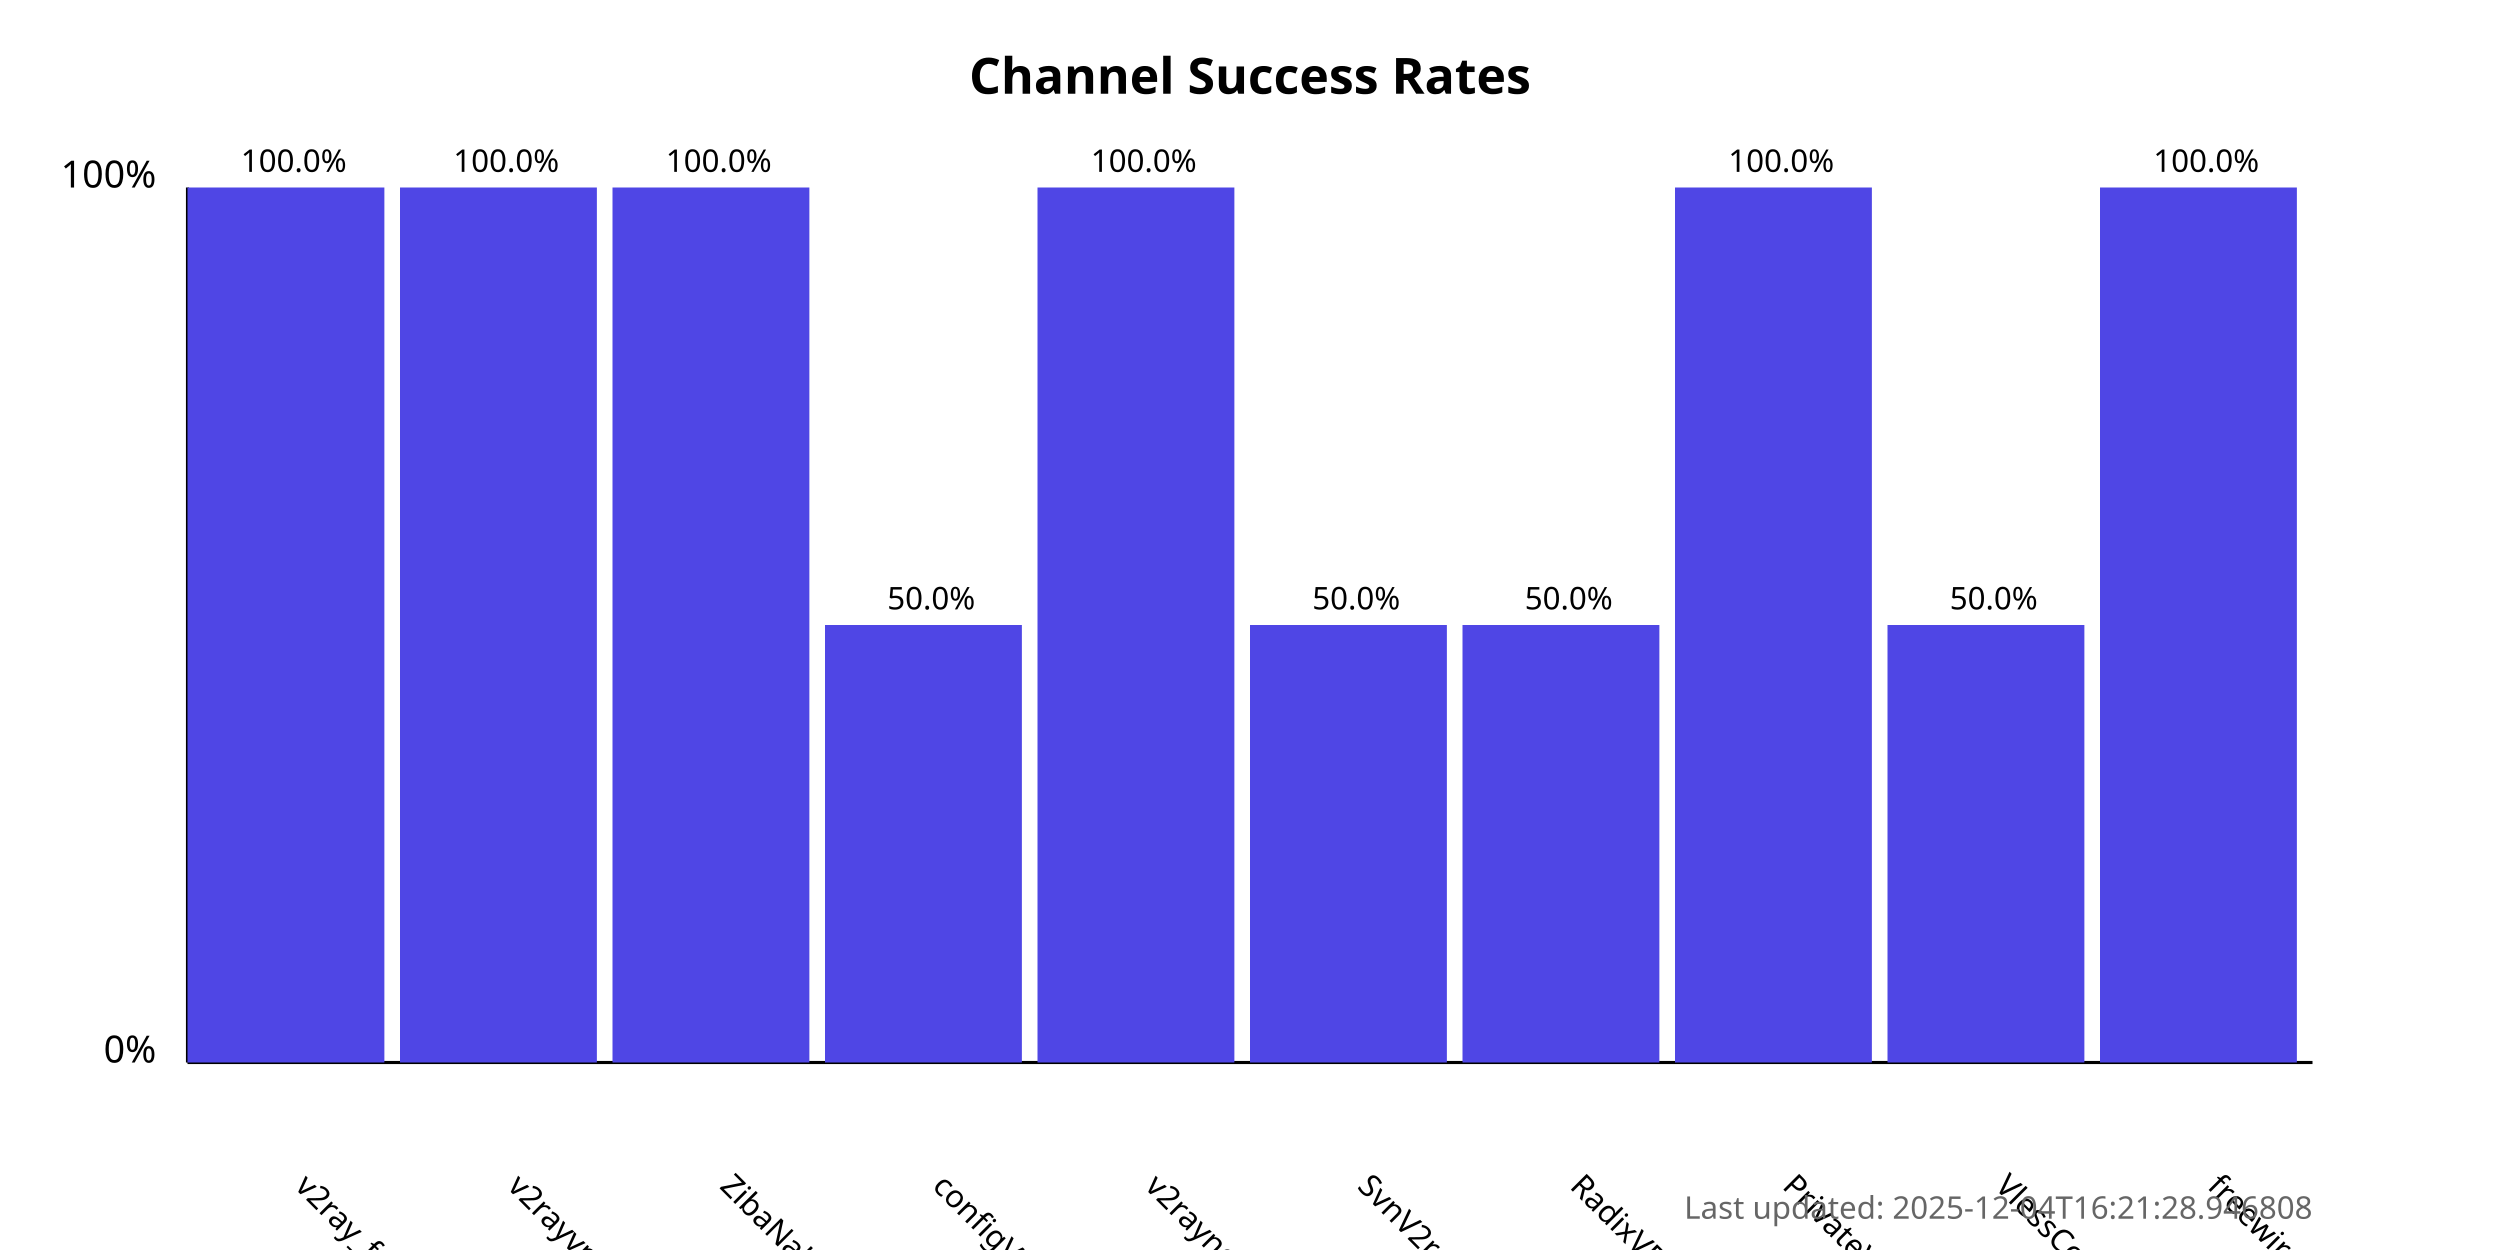
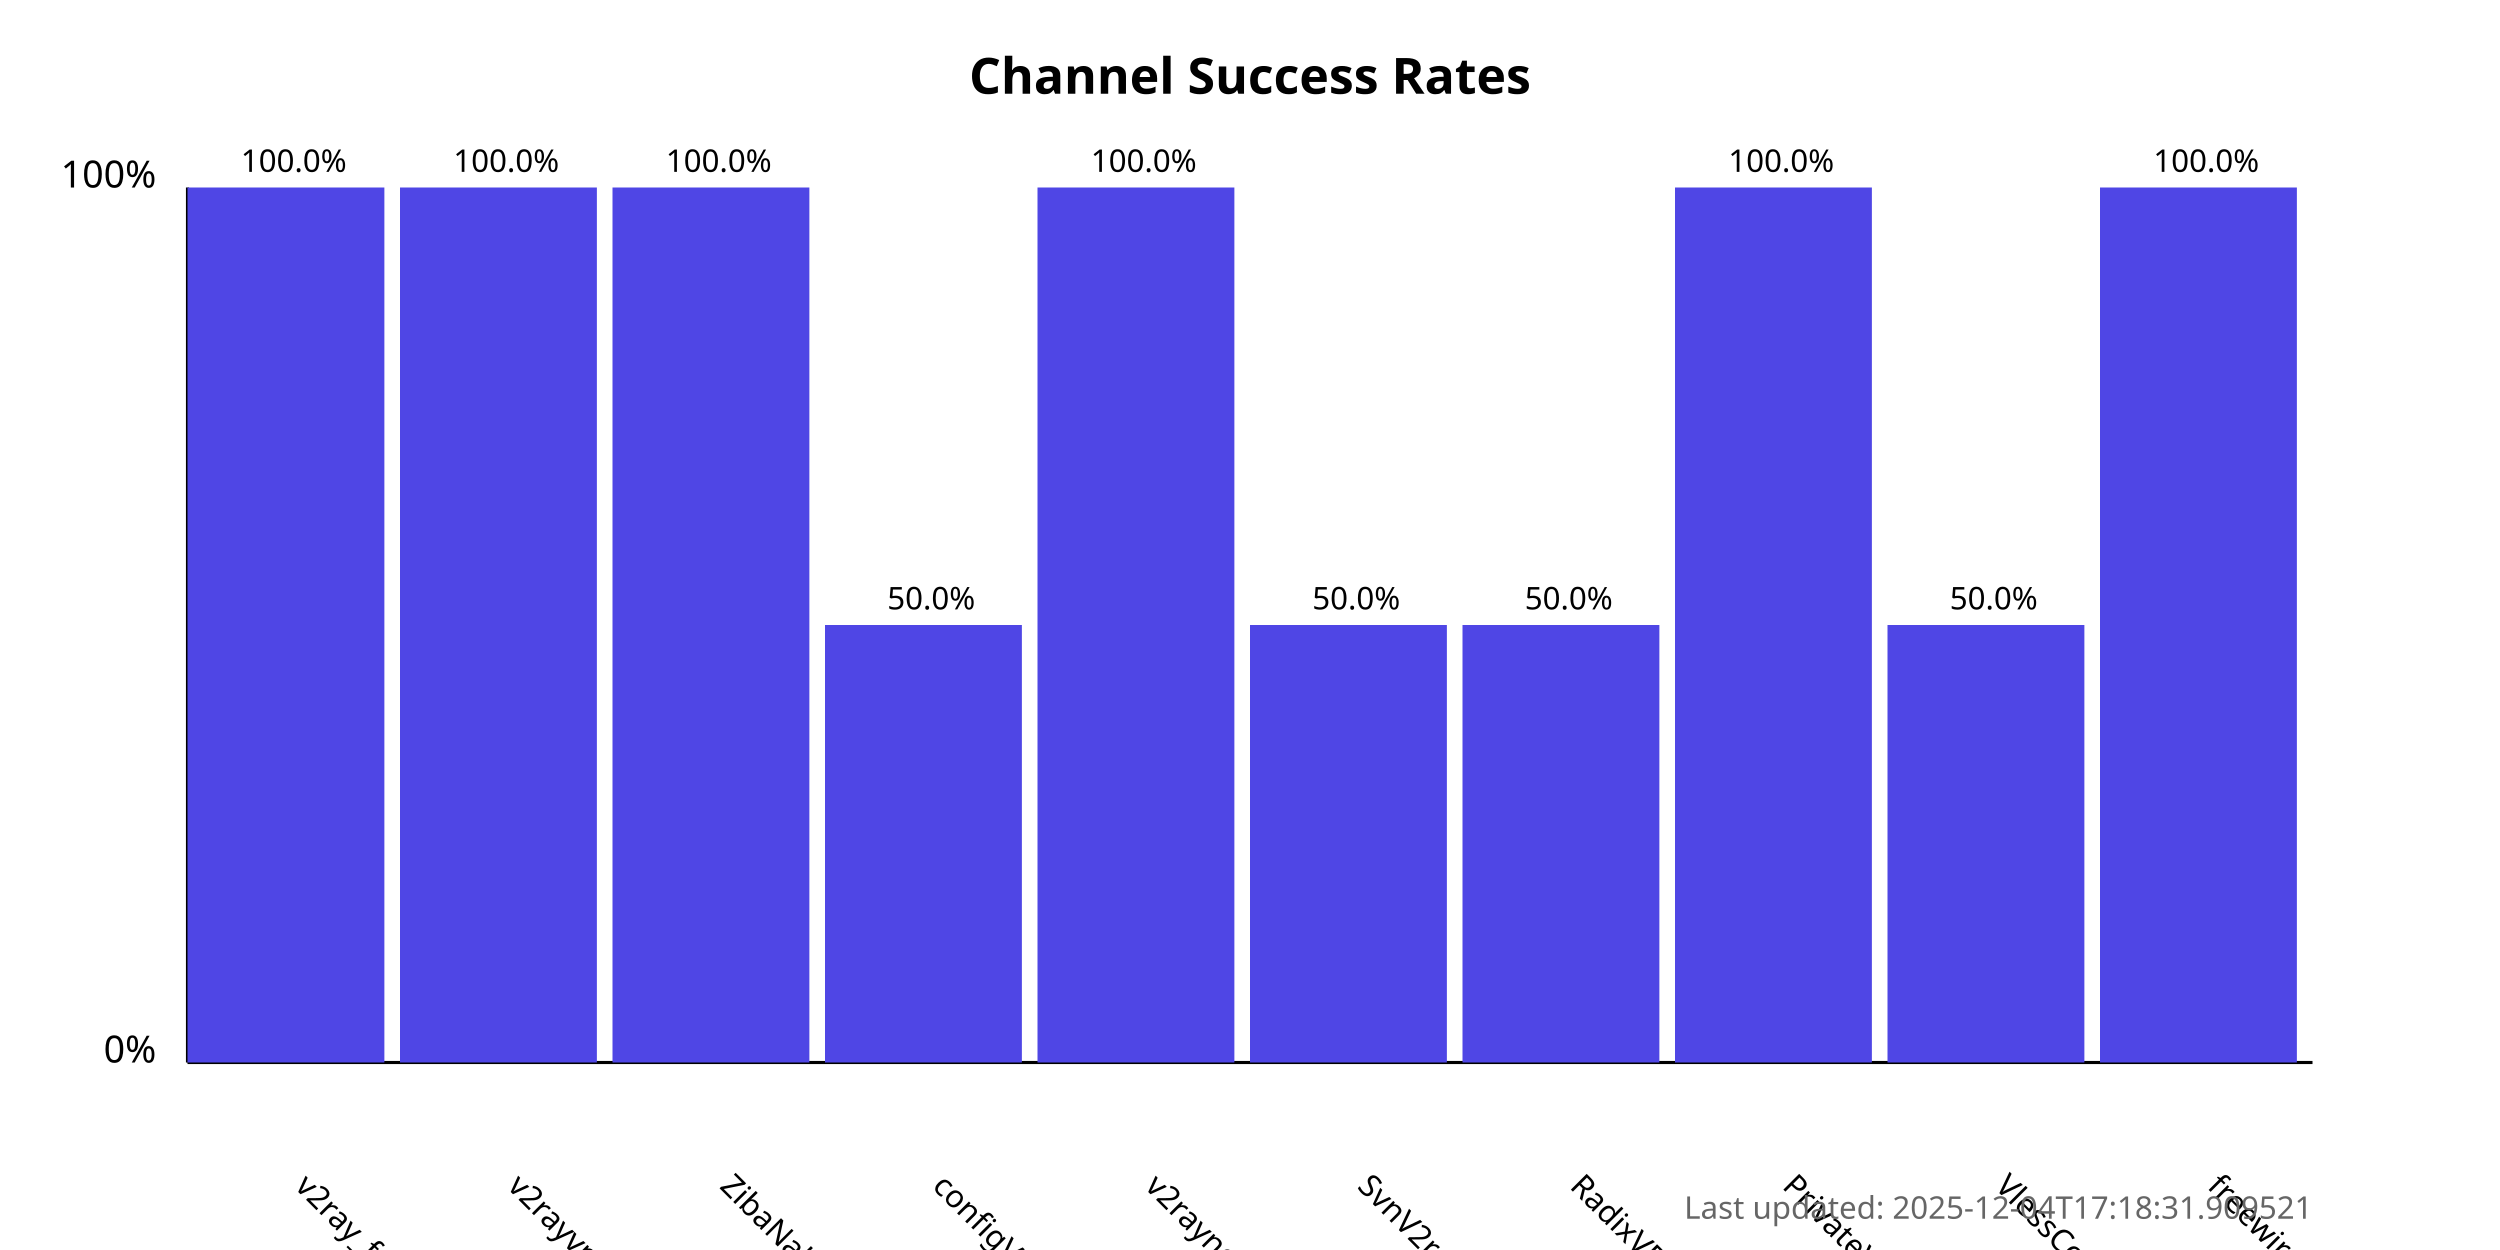
<svg xmlns="http://www.w3.org/2000/svg" width="800" height="400">
  <style>
            .chart-title { font: bold 16px sans-serif; }
            .axis-label { font: 12px sans-serif; }
            .tick-label { font: 10px sans-serif; }
            .bar { fill: #4f46e5; }
            .bar:hover { fill: #6366f1; }
            .timestamp { font: 10px sans-serif; fill: #666; }
        </style>
  <text x="400.0" y="30" text-anchor="middle" class="chart-title">
            Channel Success Rates
        </text>
  <line x1="60" y1="340" x2="60" y2="60" stroke="black" stroke-width="1" />
  <line x1="60" y1="340" x2="740" y2="340" stroke="black" stroke-width="1" />
  <text x="50" y="340" text-anchor="end" class="axis-label">0%</text>
  <text x="50" y="60" text-anchor="end" class="axis-label">100%</text>
  <g>
    <rect x="60" y="60.0" width="63.0" height="280.0" class="bar" />
    <text x="94.0" y="380" transform="rotate(45, 94.0, 380)" text-anchor="start" class="tick-label">
                v2ray_free_conf
            </text>
    <text x="94.0" y="55.0" text-anchor="middle" class="tick-label">
                100.0%
            </text>
  </g>
  <g>
    <rect x="128.0" y="60.0" width="63.0" height="280.0" class="bar" />
    <text x="162.0" y="380" transform="rotate(45, 162.0, 380)" text-anchor="start" class="tick-label">
                v2rayvpno
            </text>
    <text x="162.0" y="55.0" text-anchor="middle" class="tick-label">
                100.0%
            </text>
  </g>
  <g>
    <rect x="196.0" y="60.0" width="63.0" height="280.0" class="bar" />
    <text x="230.0" y="380" transform="rotate(45, 230.0, 380)" text-anchor="start" class="tick-label">
                ZibaNabz
            </text>
    <text x="230.0" y="55.0" text-anchor="middle" class="tick-label">
                100.0%
            </text>
  </g>
  <g>
    <rect x="264.0" y="200.0" width="63.0" height="140.0" class="bar" />
    <text x="298.0" y="380" transform="rotate(45, 298.0, 380)" text-anchor="start" class="tick-label">
                configV2rayForFree
            </text>
    <text x="298.0" y="195.0" text-anchor="middle" class="tick-label">
                50.0%
            </text>
  </g>
  <g>
    <rect x="332.0" y="60.0" width="63.0" height="280.0" class="bar" />
    <text x="366.0" y="380" transform="rotate(45, 366.0, 380)" text-anchor="start" class="tick-label">
                v2rayngvpn
            </text>
    <text x="366.0" y="55.0" text-anchor="middle" class="tick-label">
                100.0%
            </text>
  </g>
  <g>
    <rect x="400.0" y="200.0" width="63.0" height="140.0" class="bar" />
    <text x="434.0" y="380" transform="rotate(45, 434.0, 380)" text-anchor="start" class="tick-label">
                SvnV2ray
            </text>
    <text x="434.0" y="195.0" text-anchor="middle" class="tick-label">
                50.0%
            </text>
  </g>
  <g>
    <rect x="468.0" y="200.0" width="63.0" height="140.0" class="bar" />
    <text x="502.0" y="380" transform="rotate(45, 502.0, 380)" text-anchor="start" class="tick-label">
                RadixVPN
            </text>
    <text x="502.0" y="195.0" text-anchor="middle" class="tick-label">
                50.0%
            </text>
  </g>
  <g>
    <rect x="536.0" y="60.0" width="63.0" height="280.0" class="bar" />
    <text x="570.0" y="380" transform="rotate(45, 570.0, 380)" text-anchor="start" class="tick-label">
                PrivateVPNs
            </text>
    <text x="570.0" y="55.0" text-anchor="middle" class="tick-label">
                100.0%
            </text>
  </g>
  <g>
    <rect x="604.0" y="200.0" width="63.0" height="140.0" class="bar" />
    <text x="638.0" y="380" transform="rotate(45, 638.0, 380)" text-anchor="start" class="tick-label">
                VlessConfig
            </text>
    <text x="638.0" y="195.0" text-anchor="middle" class="tick-label">
                50.0%
            </text>
  </g>
  <g>
    <rect x="672.0" y="60.0" width="63.0" height="280.0" class="bar" />
    <text x="706.0" y="380" transform="rotate(45, 706.0, 380)" text-anchor="start" class="tick-label">
                freewireguard
            </text>
    <text x="706.0" y="55.0" text-anchor="middle" class="tick-label">
                100.0%
            </text>
  </g>
  <text x="740" y="390" text-anchor="end" class="timestamp">
-             Last updated: 2025-12-04T16:21:28.946808
+             Last updated: 2025-12-04T17:18:31.909521
        </text>
</svg>
